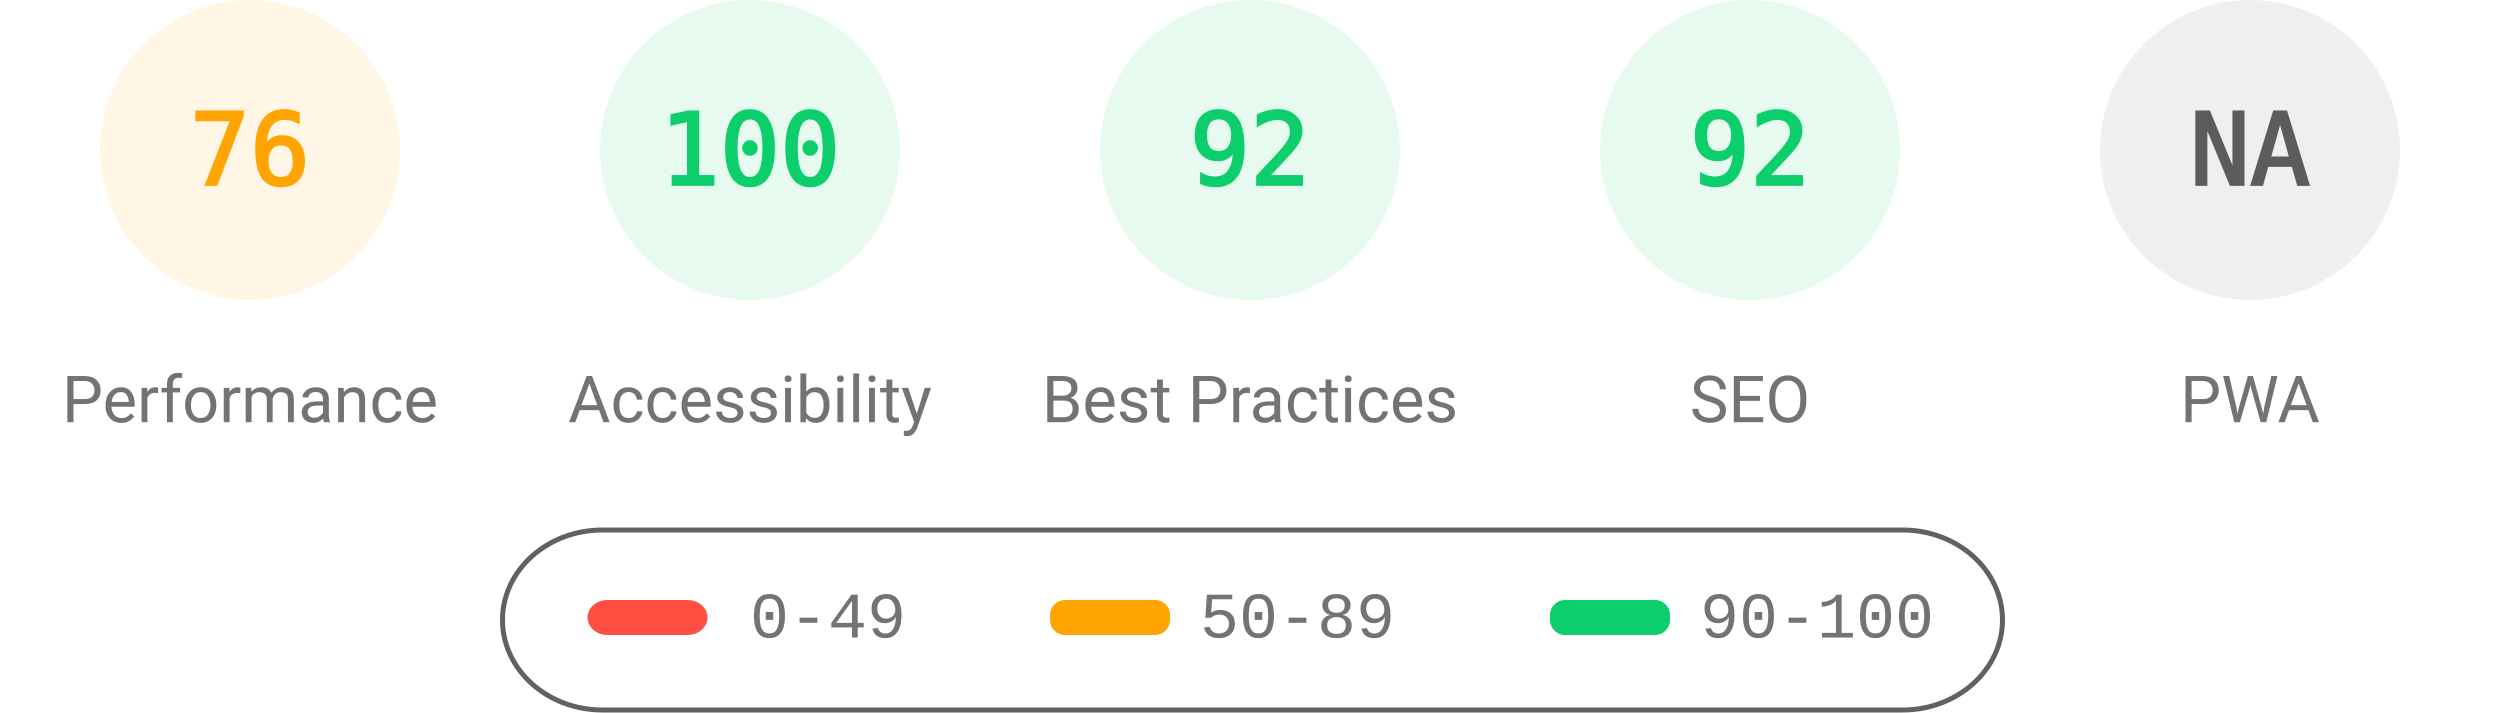
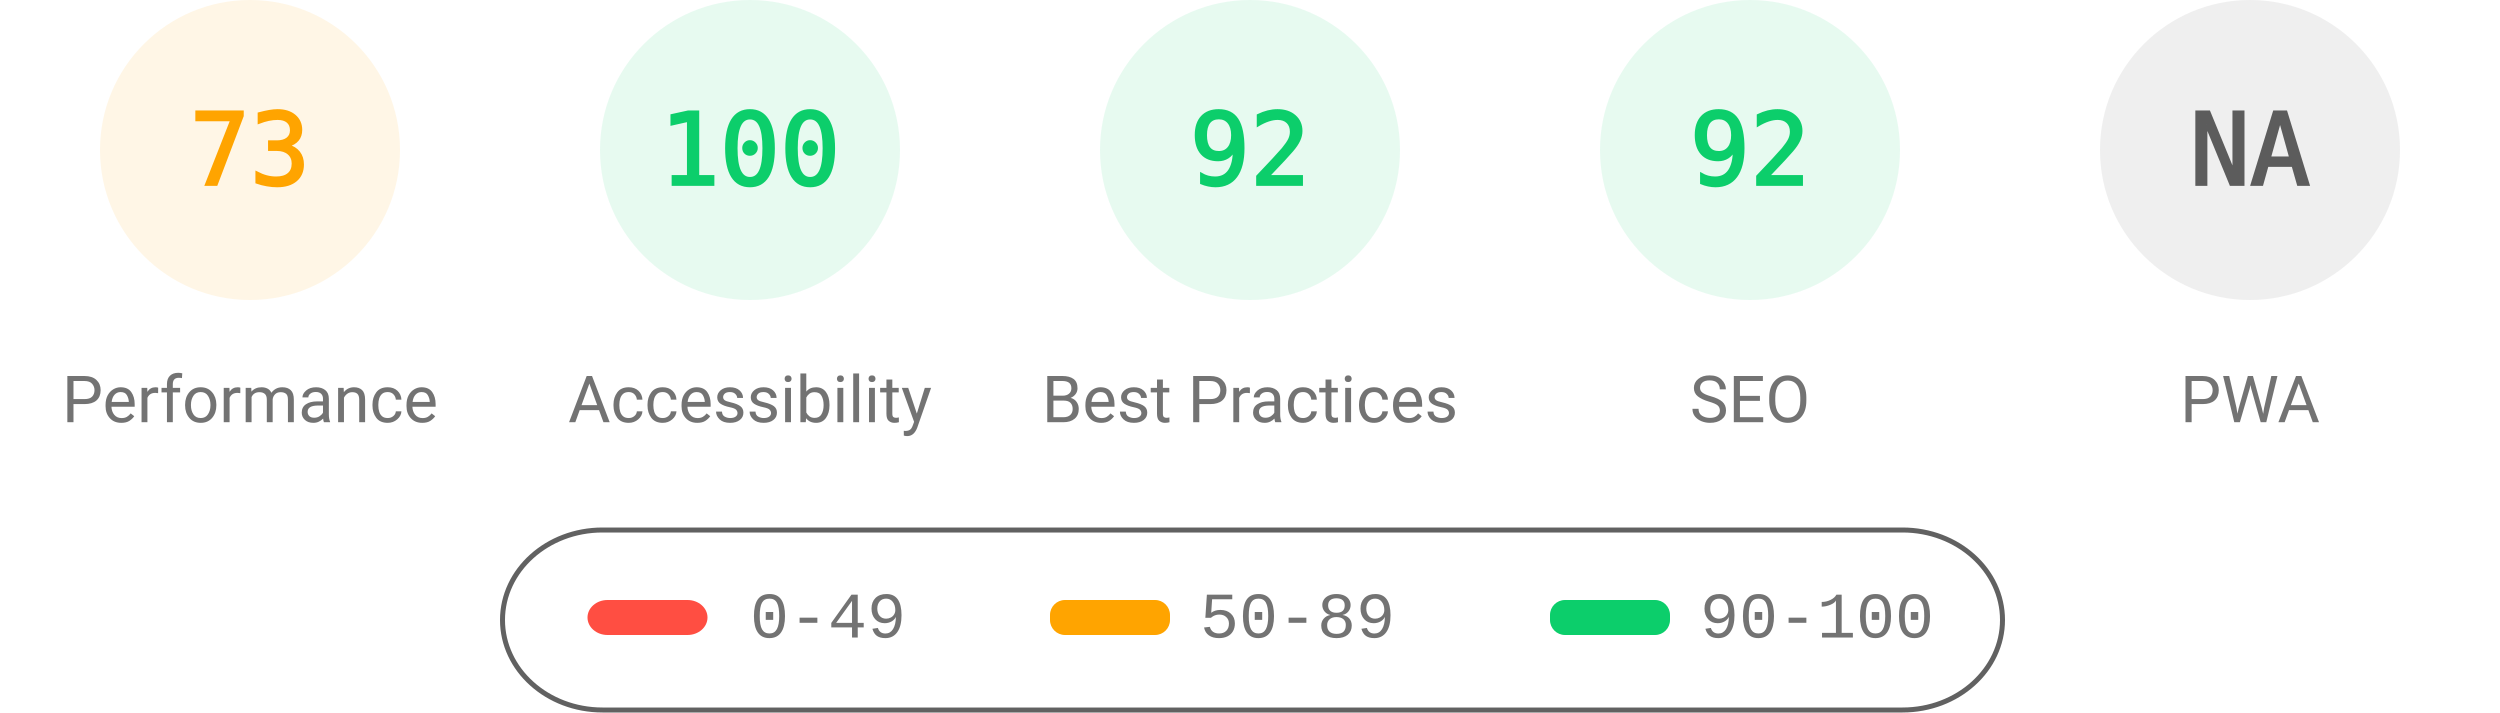
<svg xmlns="http://www.w3.org/2000/svg" fill="none" width="1000" height="285">
  <style>.gauge-base{opacity:.1}.gauge-arc{fill:none;animation-delay:250ms;stroke-linecap:round;transform:rotate(-90deg);transform-origin:100px 60px;animation:load-gauge 1s ease forwards}.guage-text{font-size:40px;font-family:monospace;text-align:center}.guage-red{color:#ff4e42;fill:#ff4e42;stroke:#ff4e42}.guage-orange{color:#ffa400;fill:#ffa400;stroke:#ffa400}.guage-green{color:#0cce6b;fill:#0cce6b;stroke:#0cce6b}.guage-undefined{color:#5c5c5c;fill:#5c5c5c;stroke:#5c5c5c}.guage-title{color:#737373;fill:#737373;stroke:none;font-size:26px;line-height:26px;font-family:Roboto,Halvetica,Arial,sans-serif}@keyframes load-gauge{from{stroke-dasharray:0 352.858}}</style>
  <svg class="guage-div guage-perf guage-orange" viewBox="0 0 200 200" width="200" height="200">
    <circle class="gauge-base" r="56" cx="100" cy="60" stroke-width="8" />
-     <circle class="gauge-arc guage-arc-1" r="56" cx="100" cy="60" stroke-width="8" style="stroke-dasharray:267.412,351.858" />
-     <text class="guage-text" x="100" y="60" alignment-baseline="central" dominant-baseline="central" text-anchor="middle">76</text>
+     <circle class="gauge-arc guage-arc-1" r="56" cx="100" cy="60" stroke-width="8" style="stroke-dasharray:256.856,351.858" />
+     <text class="guage-text" x="100" y="60" alignment-baseline="central" dominant-baseline="central" text-anchor="middle">73</text>
    <text class="guage-title" x="100" y="160" alignment-baseline="central" dominant-baseline="central" text-anchor="middle">Performance</text>
  </svg>
  <svg class="guage-div guage-acc guage-green" viewBox="0 0 200 200" width="200" height="200" x="200">
    <circle class="gauge-base" r="56" cx="100" cy="60" stroke-width="8" />
    <circle class="gauge-arc guage-arc-2" r="56" cx="100" cy="60" stroke-width="8" style="stroke-dasharray:351.858,351.858" />
    <text class="guage-text" x="100" y="60" alignment-baseline="central" dominant-baseline="central" text-anchor="middle">100</text>
    <text class="guage-title" x="100" y="160" alignment-baseline="central" dominant-baseline="central" text-anchor="middle">Accessibility</text>
  </svg>
  <svg class="guage-div guage-best guage-green" viewBox="0 0 200 200" width="200" height="200" x="400">
    <circle class="gauge-base" r="56" cx="100" cy="60" stroke-width="8" />
    <circle class="gauge-arc guage-arc-3" r="56" cx="100" cy="60" stroke-width="8" style="stroke-dasharray:323.709,351.858" />
    <text class="guage-text" x="100" y="60" alignment-baseline="central" dominant-baseline="central" text-anchor="middle">92</text>
    <text class="guage-title" x="100" y="160" alignment-baseline="central" dominant-baseline="central" text-anchor="middle">Best Practices</text>
  </svg>
  <svg class="guage-div guage-seo guage-green" viewBox="0 0 200 200" width="200" height="200" x="600">
    <circle class="gauge-base" r="56" cx="100" cy="60" stroke-width="8" />
    <circle class="gauge-arc guage-arc-4" r="56" cx="100" cy="60" stroke-width="8" style="stroke-dasharray:323.709,351.858" />
    <text class="guage-text" x="100" y="60" alignment-baseline="central" dominant-baseline="central" text-anchor="middle">92</text>
    <text class="guage-title" x="100" y="160" alignment-baseline="central" dominant-baseline="central" text-anchor="middle">SEO</text>
  </svg>
  <svg class="guage-div guage-pwa guage-undefined" viewBox="0 0 200 200" width="200" height="200" x="800">
    <circle class="gauge-base" r="56" cx="100" cy="60" stroke-width="8" />
    <circle class="gauge-arc guage-arc-4" r="56" cx="100" cy="60" stroke-width="8" style="stroke-dasharray:351.858,351.858" />
    <text class="guage-text" x="100" y="60" alignment-baseline="central" dominant-baseline="central" text-anchor="middle">NA</text>
    <text class="guage-title" x="100" y="160" alignment-baseline="central" dominant-baseline="central" text-anchor="middle">PWA</text>
  </svg>
  <svg width="604" height="76" x="200" y="210">
    <path fill="none" id="canvas_background" d="M-1-1h604v80H-1z" />
    <rect fill-opacity="0" stroke="#616161" stroke-width="2" rx="40" id="svg_2" height="72" width="600" y="2" x="1" fill="#000" />
    <rect stroke="#000" rx="8" id="svg_3" height="14" width="48" y="30" x="35" stroke-opacity="null" stroke-width="0" fill="#ff4e42" />
    <rect stroke="#000" rx="6" id="svg_4" height="14" width="48" y="30" x="220" stroke-opacity="null" stroke-width="0" fill="#ffa400" />
    <rect stroke="#000" rx="6" id="svg_5" height="14" width="48" y="30" x="420" stroke-opacity="null" stroke-width="0" fill="#0cce6b" />
    <text xml:space="preserve" text-anchor="start" font-family="'Courier New', Courier, monospace" font-size="26" id="svg_6" y="45" x="100" stroke-opacity="null" stroke-width="0" stroke="#000" fill="#737373">0-49</text>
    <text xml:space="preserve" text-anchor="start" font-family="'Courier New', Courier, monospace" font-size="26" id="svg_7" y="45" x="280" stroke-opacity="null" stroke-width="0" stroke="#000" fill="#737373">50-89</text>
    <text xml:space="preserve" text-anchor="start" font-family="'Courier New', Courier, monospace" font-size="26" id="svg_8" y="45" x="480" stroke-opacity="null" stroke-width="0" stroke="#000" fill="#737373">90-100</text>
  </svg>
</svg>
